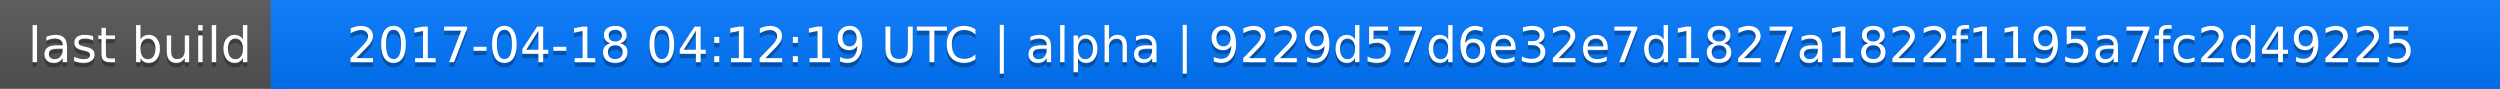
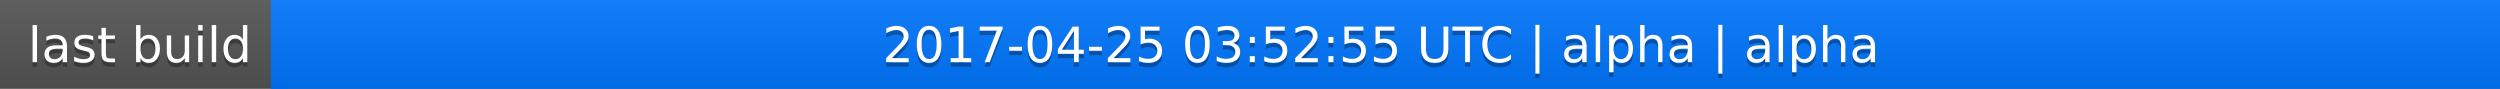
<svg xmlns="http://www.w3.org/2000/svg" width="563" height="20">
  <linearGradient id="a" x2="0" y2="100%">
    <stop offset="0" stop-color="#bbb" stop-opacity=".1" />
    <stop offset="1" stop-opacity=".1" />
  </linearGradient>
  <rect rx="0" width="563" height="20" fill="#555" />
  <rect rx="0" x="61" width="502" height="20" fill="#07f" />
  <path fill="#07f" d="M61 0h4v20h-4z" />
  <rect rx="0" width="563" height="20" fill="url(#a)" />
  <g fill="#fff" text-anchor="middle" font-family="DejaVu Sans,Verdana,Geneva,sans-serif" font-size="11">
    <text x="31.5" y="15" fill="#010101" fill-opacity=".3">last build</text>
    <text x="31.5" y="14">last build</text>
-     <text x="311" y="15" fill="#010101" fill-opacity=".3">2017-04-18 04:12:19 UTC | alpha | 9229d57d6e32e7d1827a1822f1195a7fc2d49225</text>
-     <text x="311" y="14">2017-04-18 04:12:19 UTC | alpha | 9229d57d6e32e7d1827a1822f1195a7fc2d49225</text>
+     <text x="311" y="15" fill="#010101" fill-opacity=".3">2017-04-25 03:52:55 UTC | alpha | alpha</text>
+     <text x="311" y="14">2017-04-25 03:52:55 UTC | alpha | alpha</text>
  </g>
</svg>
